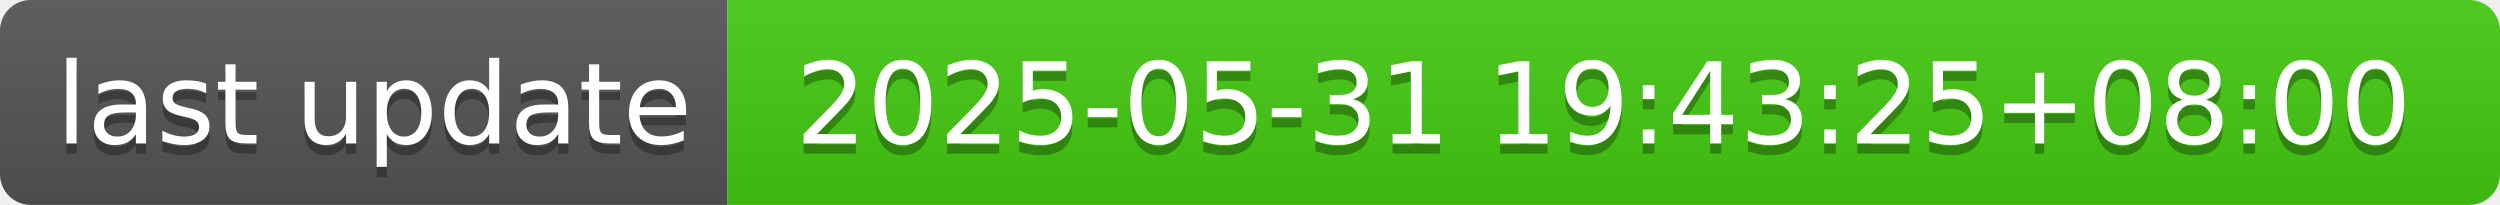
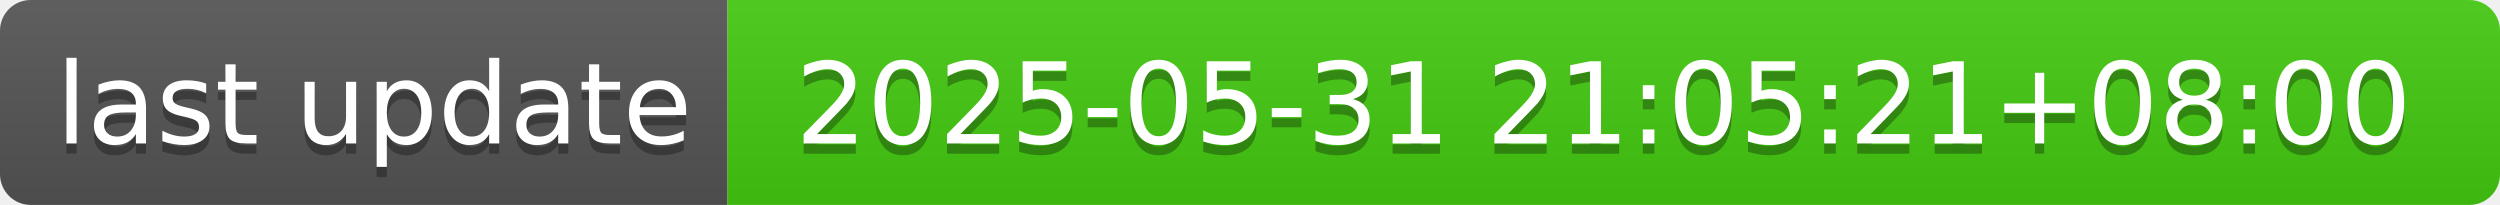
- <svg xmlns="http://www.w3.org/2000/svg" width="244" height="20" role="img" aria-label="last update: 2025-05-31 19:43:25+08:00">
+ <svg xmlns="http://www.w3.org/2000/svg" width="244" height="20" role="img" aria-label="last update: 2025-05-31 21:05:21+08:00">
  <linearGradient id="s" x2="0" y2="100%">
    <stop offset="0" stop-color="#bbb" stop-opacity=".1" />
    <stop offset="1" stop-opacity=".1" />
  </linearGradient>
  <clipPath id="r">
    <rect width="244" height="20" rx="3" fill="#fff" />
  </clipPath>
  <g clip-path="url(#r)">
    <rect width="71" height="20" fill="#555" />
    <rect x="71" width="173" height="20" fill="#4c1" />
    <rect width="244" height="20" fill="url(#s)" />
  </g>
  <g fill="#fff" text-anchor="middle" font-family="Verdana,Geneva,DejaVu Sans,sans-serif" text-rendering="geometricPrecision" font-size="110">
    <text aria-hidden="true" x="365" y="150" fill="#010101" fill-opacity=".3" transform="scale(.1)" textLength="610">last update</text>
    <text x="365" y="140" transform="scale(.1)" fill="#fff" textLength="610">last update</text>
-     <text aria-hidden="true" x="1565" y="150" fill="#010101" fill-opacity=".3" transform="scale(.1)" textLength="1630">2025-05-31 19:43:25+08:00</text>
-     <text x="1565" y="140" transform="scale(.1)" fill="#fff" textLength="1630">2025-05-31 19:43:25+08:00</text>
+     <text aria-hidden="true" x="1565" y="150" fill="#010101" fill-opacity=".3" transform="scale(.1)" textLength="1630">2025-05-31 21:05:21+08:00</text>
+     <text x="1565" y="140" transform="scale(.1)" fill="#fff" textLength="1630">2025-05-31 21:05:21+08:00</text>
  </g>
</svg>
